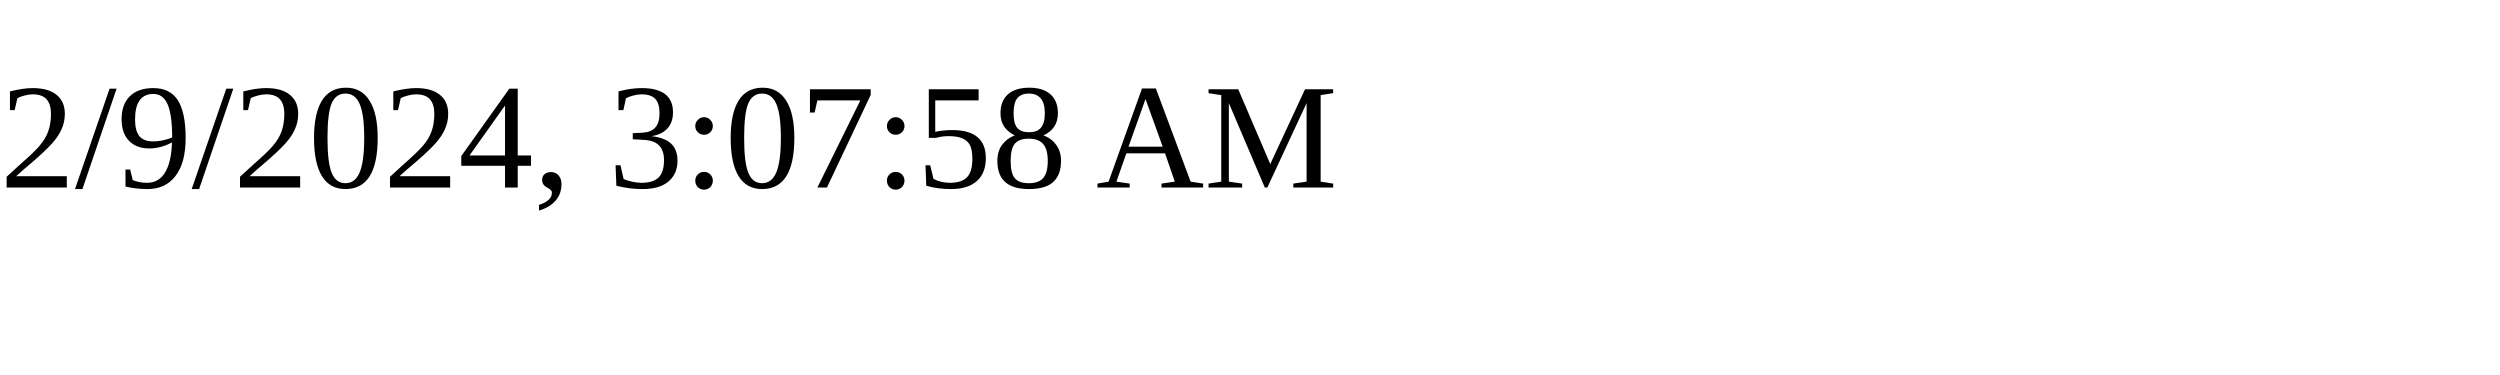
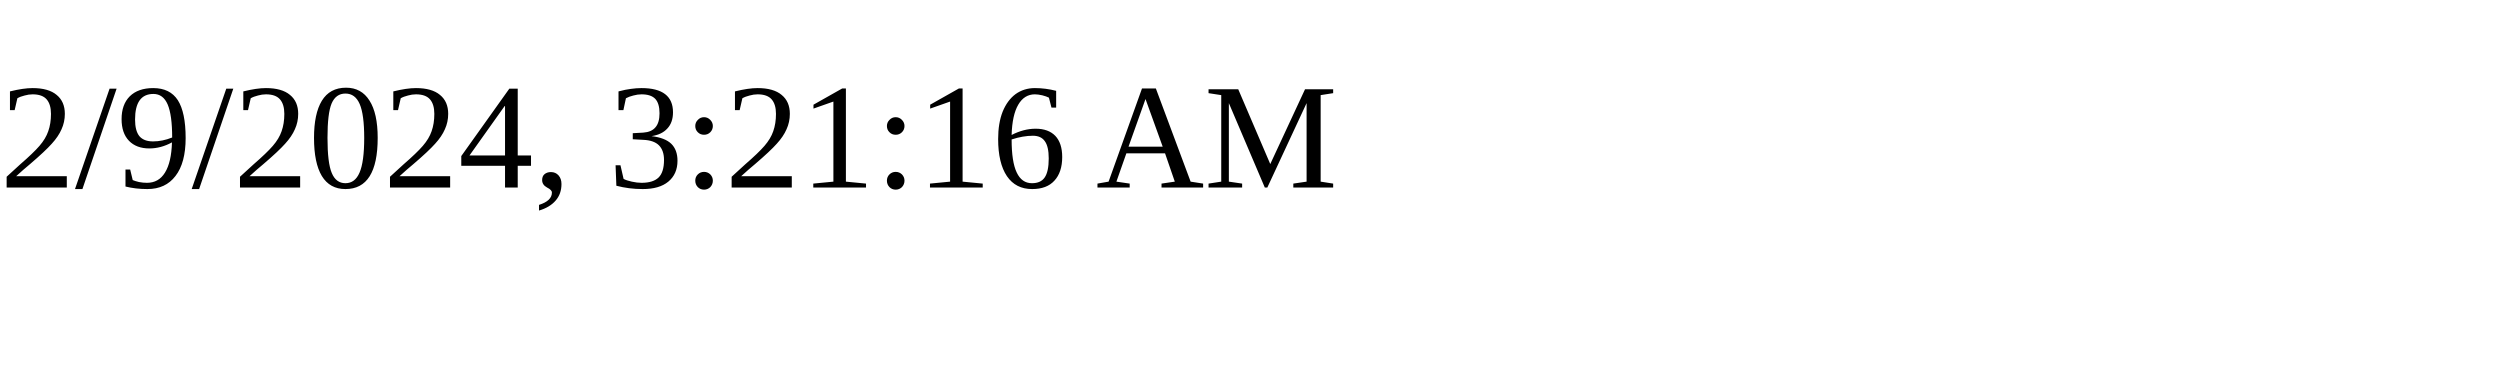
<svg xmlns="http://www.w3.org/2000/svg" height="30" width="200">
-   <text x="0" y="15">2/9/2024, 3:07:58 AM</text>
+   <text x="0" y="15">2/9/2024, 3:21:16 AM</text>
</svg>
